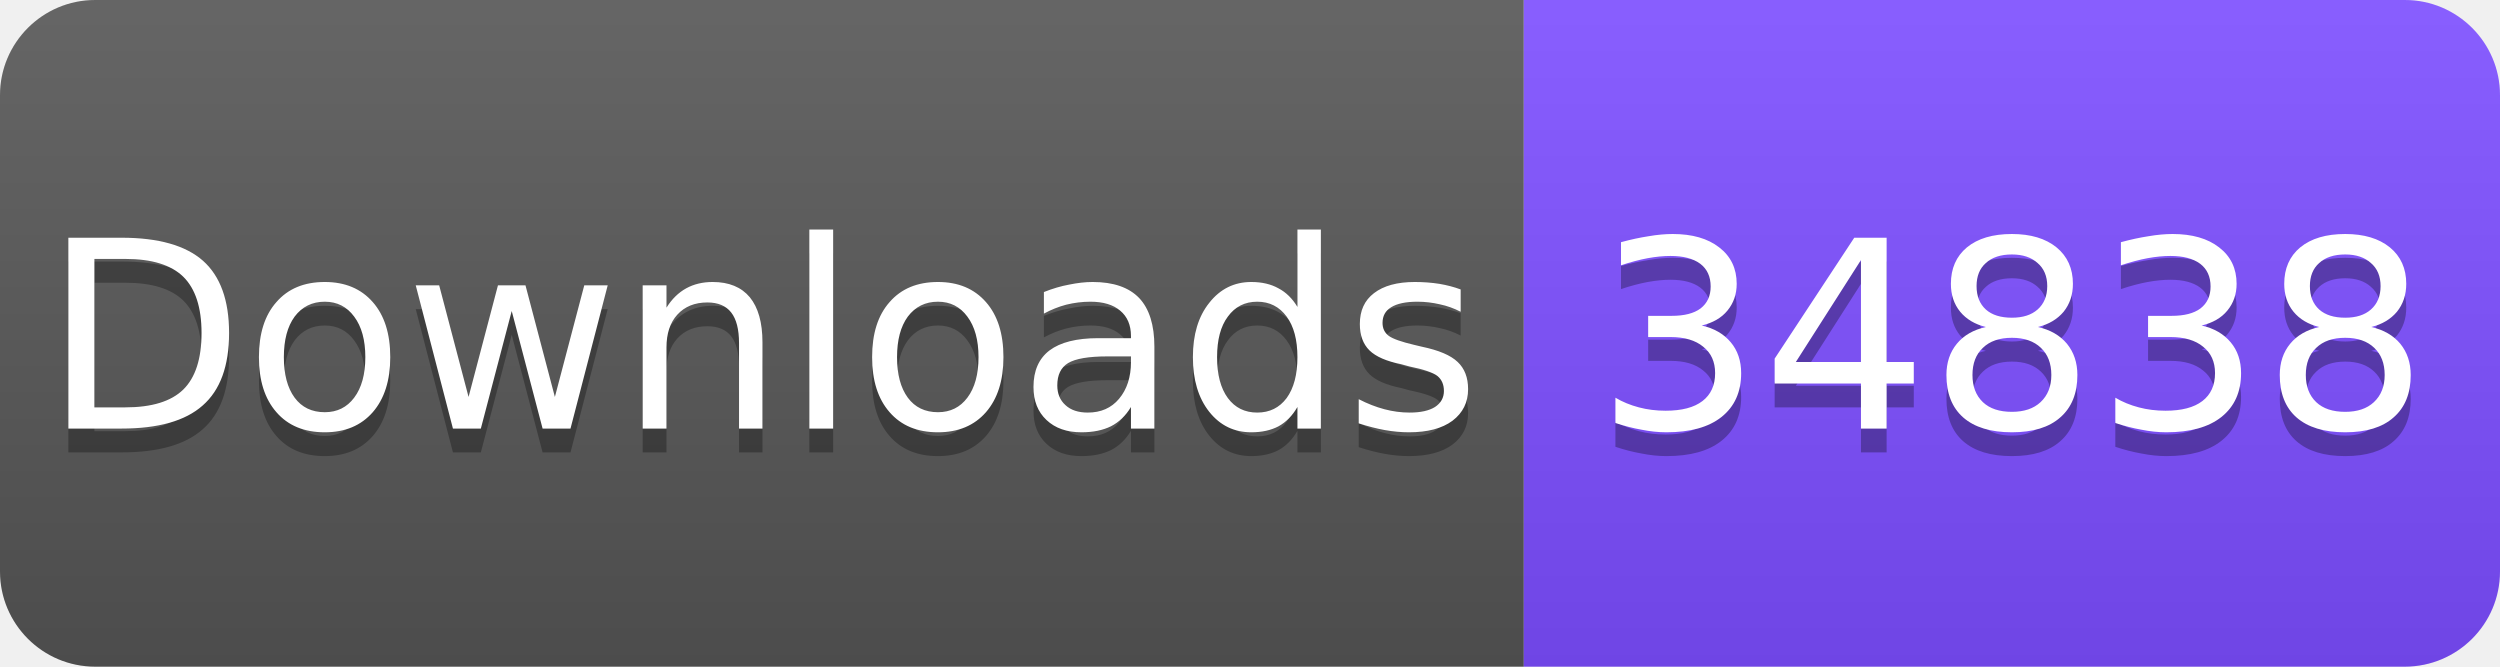
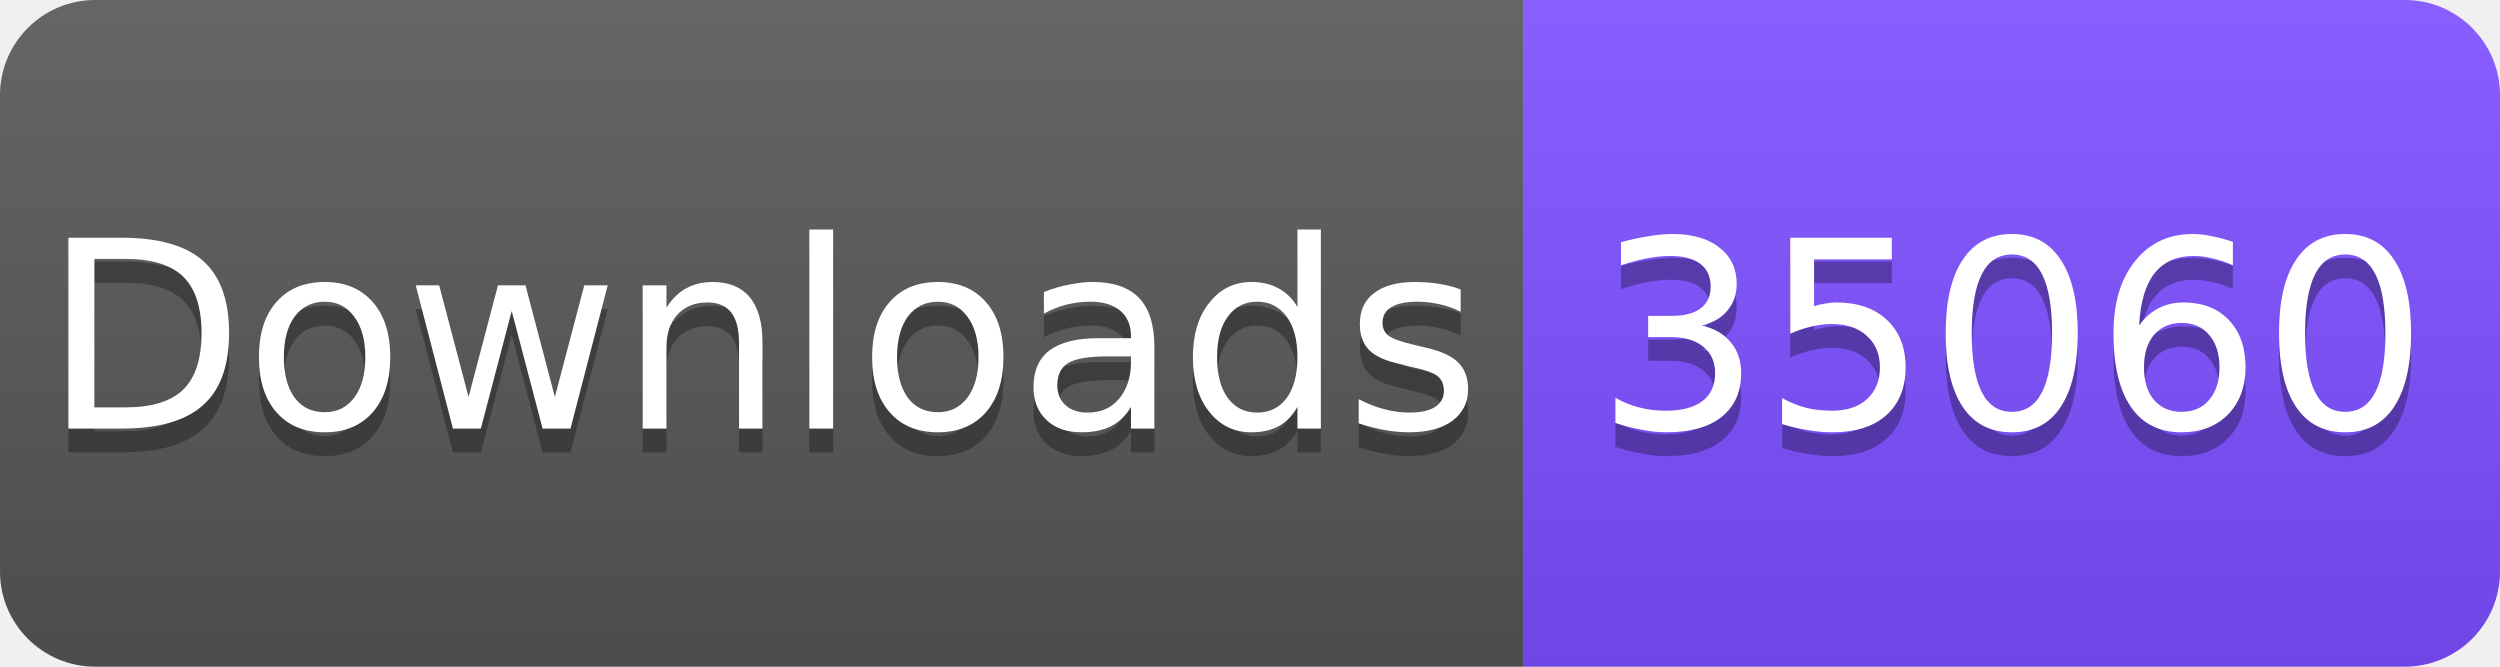
<svg xmlns="http://www.w3.org/2000/svg" width="105" height="28" viewBox="0 0 105 28">
  <linearGradient id="s" x2="0" y2="100%">
    <stop offset="0" stop-color="#fff" stop-opacity=".1" />
    <stop offset="1" stop-opacity=".1" />
  </linearGradient>
  <clipPath id="r">
    <rect width="105" height="28" rx="4" fill="#fff" />
  </clipPath>
  <g clip-path="url(#r)">
    <rect width="64" height="28" fill="#555" />
    <rect x="64" width="41" height="28" fill="#7C4DFF" />
    <rect width="105" height="28" fill="url(#s)" />
  </g>
  <g fill="#fff" text-anchor="middle" font-family="Verdana,Geneva,DejaVu Sans,sans-serif" font-size="11">
    <text x="32" y="19" fill="#010101" fill-opacity=".3">Downloads</text>
    <text x="32" y="18">Downloads</text>
-     <text x="84.5" y="19" fill="#010101" fill-opacity=".3">34838</text>
-     <text x="84.5" y="18">34838</text>
+     <text x="84.5" y="19" fill="#010101" fill-opacity=".3">35060</text>
+     <text x="84.5" y="18">35060</text>
  </g>
</svg>
